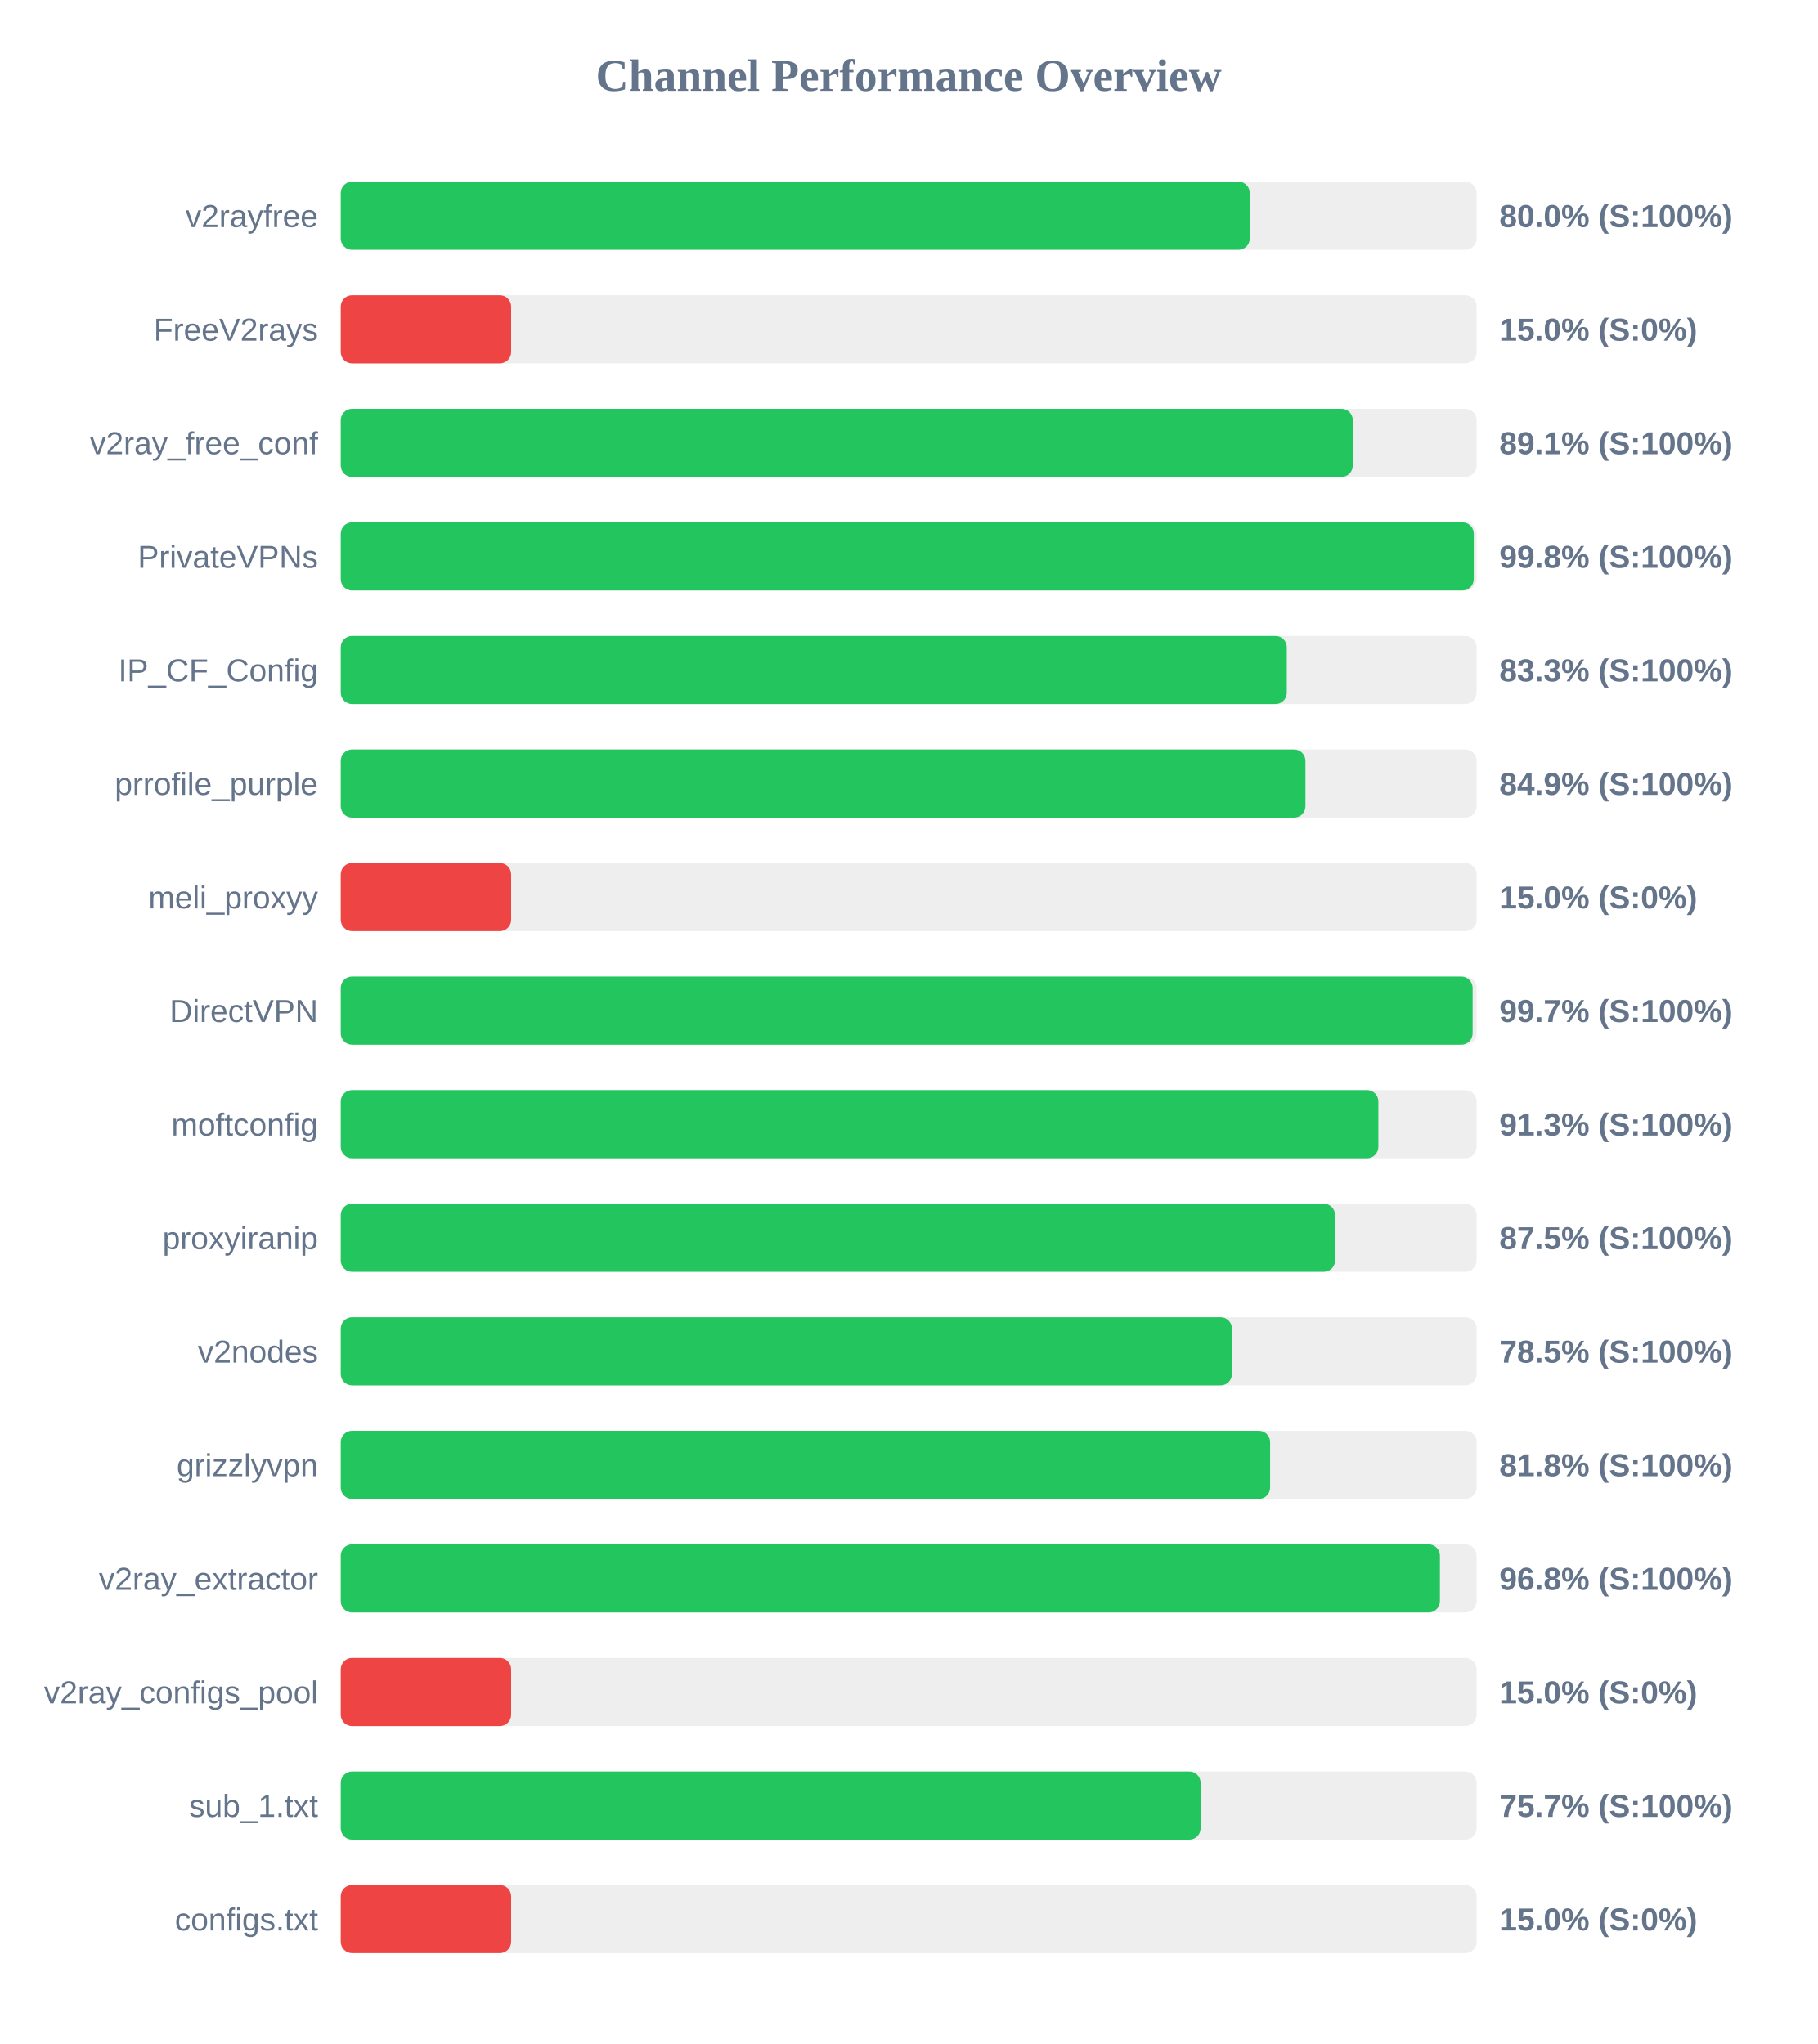
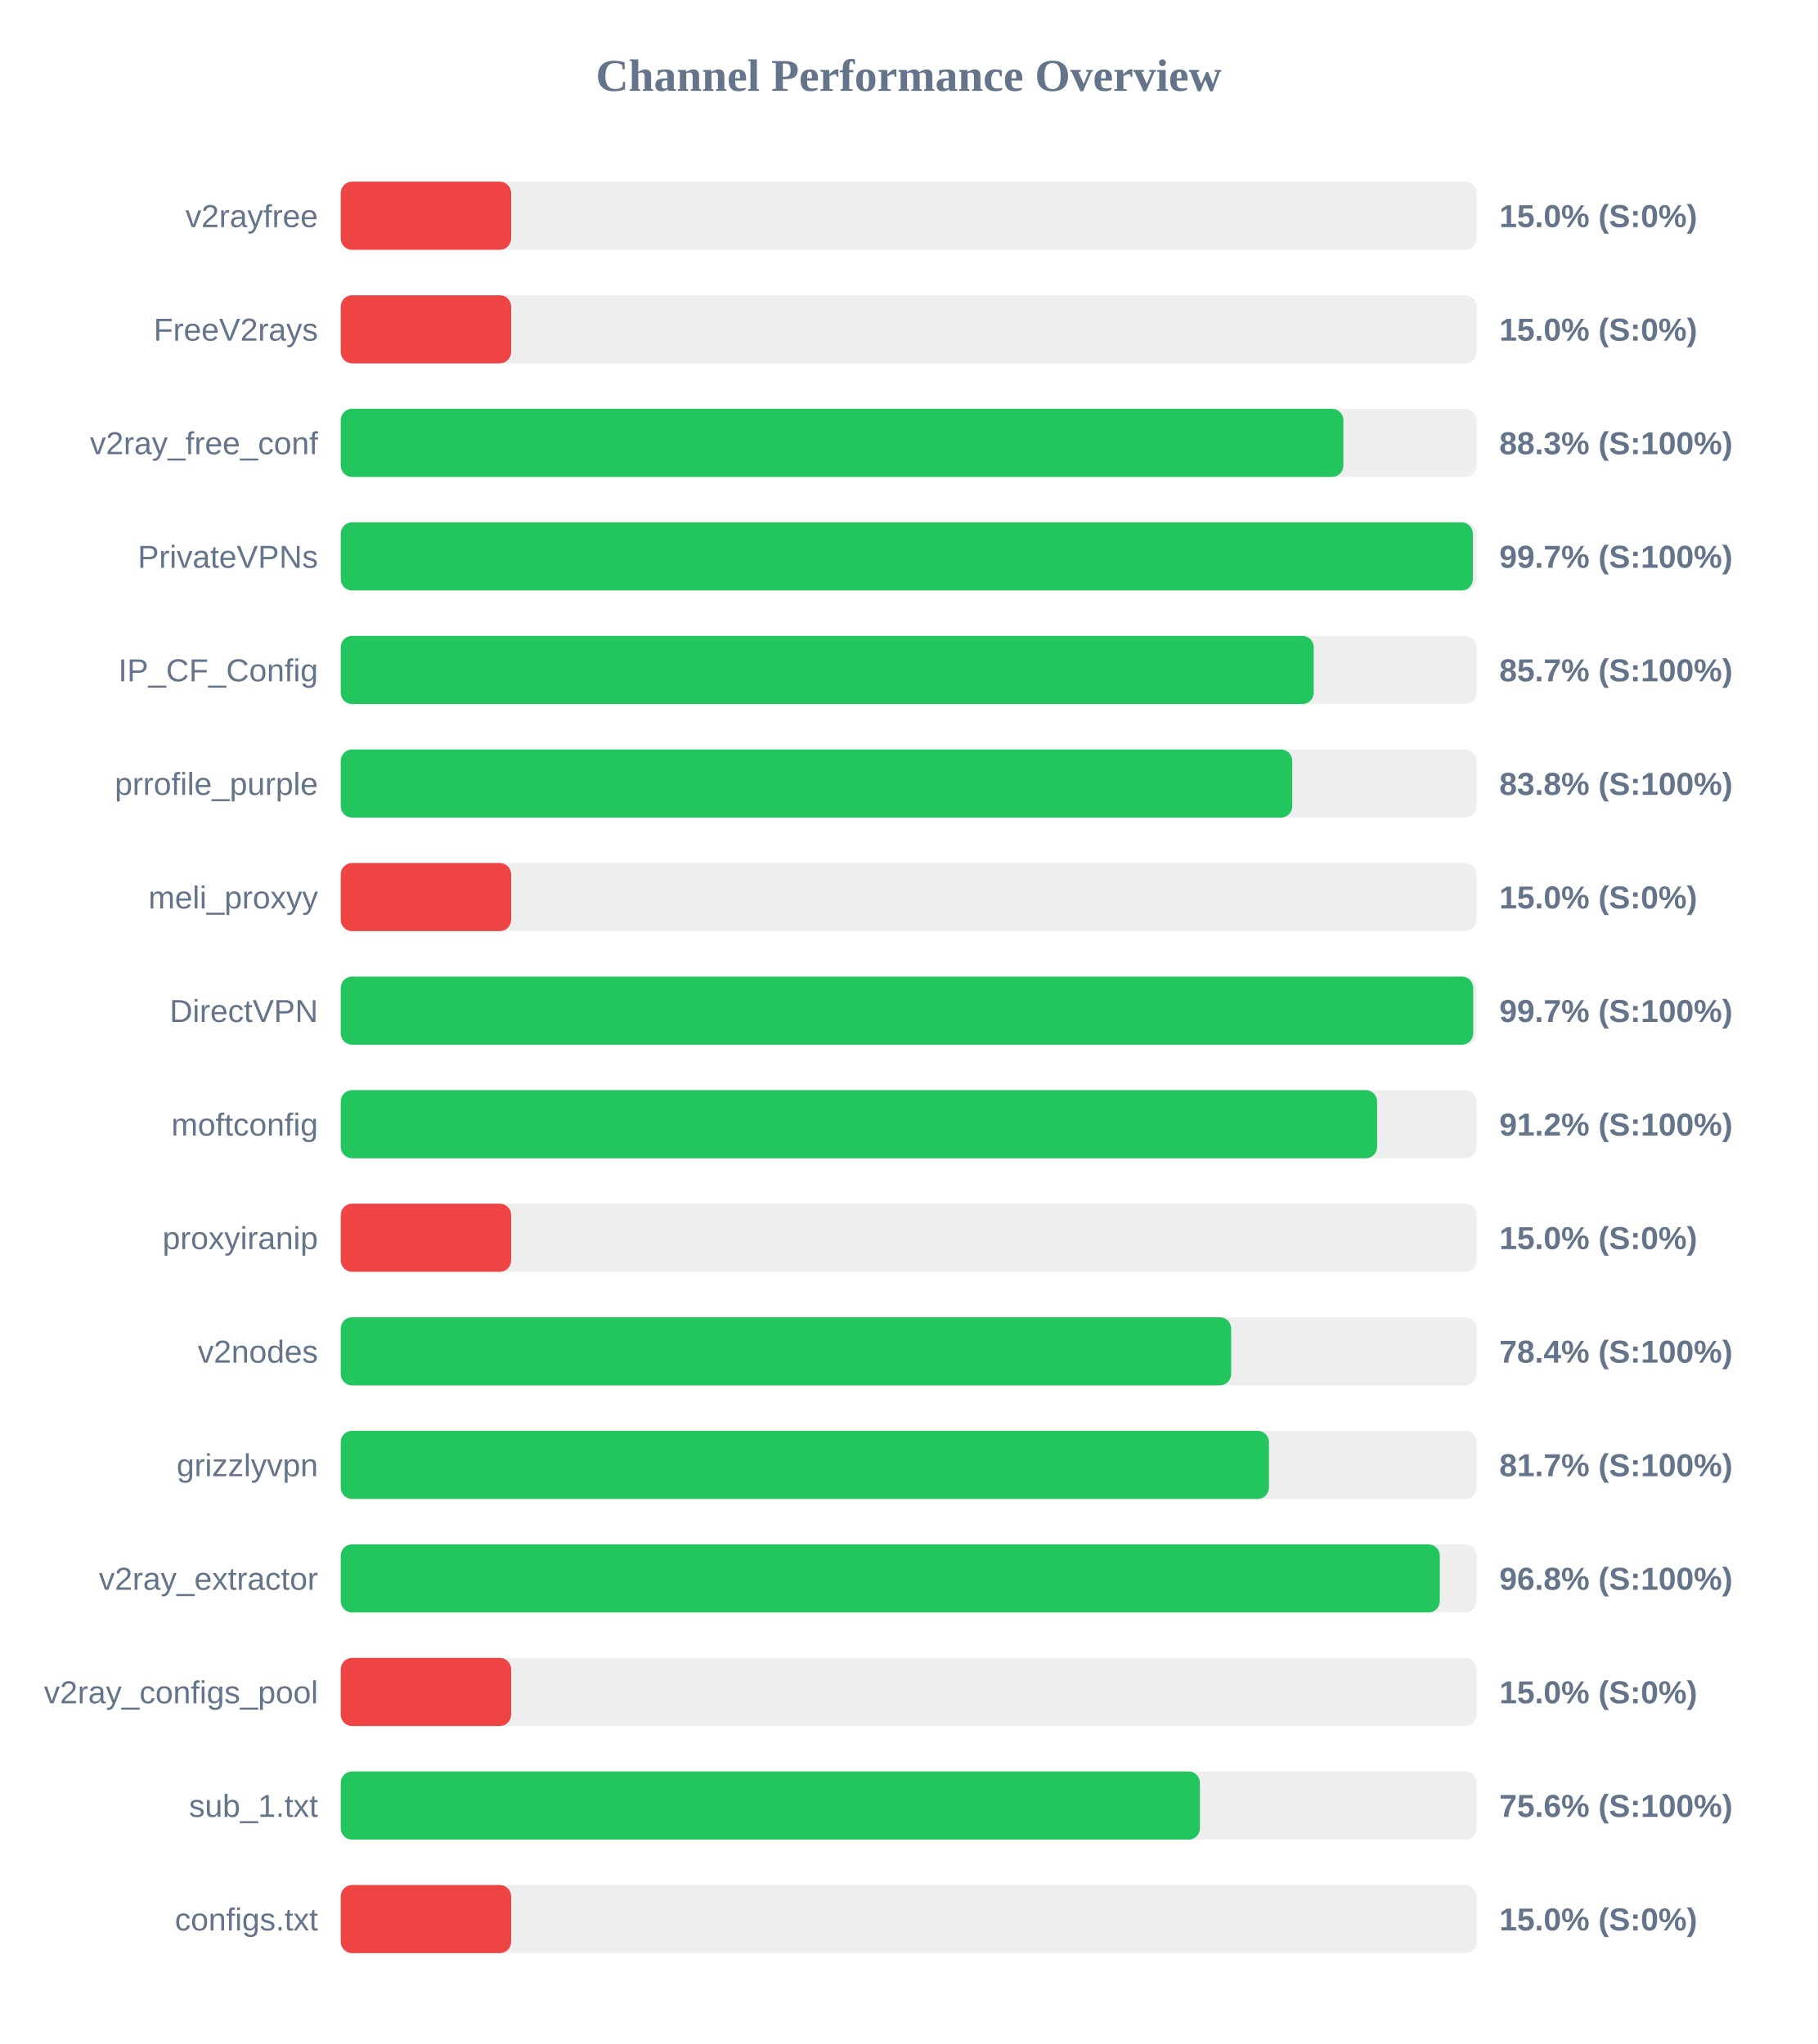
<svg xmlns="http://www.w3.org/2000/svg" width="800" height="900" version="1.1">
  <style>
        .row { font: 14px Arial; fill: #64748b; }
        .score { font: bold 14px Arial; fill: #64748b; }
    </style>
  <text x="400" y="40" text-anchor="middle" font-size="20px" font-weight="bold" fill="#64748b">Channel Performance Overview</text>
  <rect x="150" y="80" width="500" height="30" fill="#eee" rx="5" />
-   <rect x="150" y="80" width="400.15" height="30" fill="#22c55e" rx="5" />
+   <rect x="150" y="80" width="75.0" height="30" fill="#ef4444" rx="5" />
  <text x="140" y="100" text-anchor="end" class="row">v2rayfree</text>
-   <text x="660" y="100" text-anchor="start" class="score">80.0% (S:100%)</text>
+   <text x="660" y="100" text-anchor="start" class="score">15.0% (S:0%)</text>
  <rect x="150" y="130" width="500" height="30" fill="#eee" rx="5" />
  <rect x="150" y="130" width="75.0" height="30" fill="#ef4444" rx="5" />
  <text x="140" y="150" text-anchor="end" class="row">FreeV2rays</text>
  <text x="660" y="150" text-anchor="start" class="score">15.0% (S:0%)</text>
  <rect x="150" y="180" width="500" height="30" fill="#eee" rx="5" />
-   <rect x="150" y="180" width="445.5" height="30" fill="#22c55e" rx="5" />
+   <rect x="150" y="180" width="441.35" height="30" fill="#22c55e" rx="5" />
  <text x="140" y="200" text-anchor="end" class="row">v2ray_free_conf</text>
-   <text x="660" y="200" text-anchor="start" class="score">89.1% (S:100%)</text>
+   <text x="660" y="200" text-anchor="start" class="score">88.3% (S:100%)</text>
  <rect x="150" y="230" width="500" height="30" fill="#eee" rx="5" />
-   <rect x="150" y="230" width="498.75" height="30" fill="#22c55e" rx="5" />
+   <rect x="150" y="230" width="498.35" height="30" fill="#22c55e" rx="5" />
  <text x="140" y="250" text-anchor="end" class="row">PrivateVPNs</text>
-   <text x="660" y="250" text-anchor="start" class="score">99.8% (S:100%)</text>
+   <text x="660" y="250" text-anchor="start" class="score">99.7% (S:100%)</text>
  <rect x="150" y="280" width="500" height="30" fill="#eee" rx="5" />
-   <rect x="150" y="280" width="416.45" height="30" fill="#22c55e" rx="5" />
+   <rect x="150" y="280" width="428.3" height="30" fill="#22c55e" rx="5" />
  <text x="140" y="300" text-anchor="end" class="row">IP_CF_Config</text>
-   <text x="660" y="300" text-anchor="start" class="score">83.3% (S:100%)</text>
+   <text x="660" y="300" text-anchor="start" class="score">85.7% (S:100%)</text>
  <rect x="150" y="330" width="500" height="30" fill="#eee" rx="5" />
-   <rect x="150" y="330" width="424.65" height="30" fill="#22c55e" rx="5" />
+   <rect x="150" y="330" width="418.85" height="30" fill="#22c55e" rx="5" />
  <text x="140" y="350" text-anchor="end" class="row">prrofile_purple</text>
-   <text x="660" y="350" text-anchor="start" class="score">84.9% (S:100%)</text>
+   <text x="660" y="350" text-anchor="start" class="score">83.8% (S:100%)</text>
  <rect x="150" y="380" width="500" height="30" fill="#eee" rx="5" />
  <rect x="150" y="380" width="75.0" height="30" fill="#ef4444" rx="5" />
  <text x="140" y="400" text-anchor="end" class="row">meli_proxyy</text>
  <text x="660" y="400" text-anchor="start" class="score">15.0% (S:0%)</text>
  <rect x="150" y="430" width="500" height="30" fill="#eee" rx="5" />
-   <rect x="150" y="430" width="498.25" height="30" fill="#22c55e" rx="5" />
+   <rect x="150" y="430" width="498.5" height="30" fill="#22c55e" rx="5" />
  <text x="140" y="450" text-anchor="end" class="row">DirectVPN</text>
  <text x="660" y="450" text-anchor="start" class="score">99.7% (S:100%)</text>
  <rect x="150" y="480" width="500" height="30" fill="#eee" rx="5" />
-   <rect x="150" y="480" width="456.75" height="30" fill="#22c55e" rx="5" />
+   <rect x="150" y="480" width="456.2" height="30" fill="#22c55e" rx="5" />
  <text x="140" y="500" text-anchor="end" class="row">moftconfig</text>
-   <text x="660" y="500" text-anchor="start" class="score">91.3% (S:100%)</text>
+   <text x="660" y="500" text-anchor="start" class="score">91.2% (S:100%)</text>
  <rect x="150" y="530" width="500" height="30" fill="#eee" rx="5" />
-   <rect x="150" y="530" width="437.7" height="30" fill="#22c55e" rx="5" />
+   <rect x="150" y="530" width="75.0" height="30" fill="#ef4444" rx="5" />
  <text x="140" y="550" text-anchor="end" class="row">proxyiranip</text>
-   <text x="660" y="550" text-anchor="start" class="score">87.5% (S:100%)</text>
+   <text x="660" y="550" text-anchor="start" class="score">15.0% (S:0%)</text>
  <rect x="150" y="580" width="500" height="30" fill="#eee" rx="5" />
-   <rect x="150" y="580" width="392.3" height="30" fill="#22c55e" rx="5" />
+   <rect x="150" y="580" width="391.95" height="30" fill="#22c55e" rx="5" />
  <text x="140" y="600" text-anchor="end" class="row">v2nodes</text>
-   <text x="660" y="600" text-anchor="start" class="score">78.5% (S:100%)</text>
+   <text x="660" y="600" text-anchor="start" class="score">78.4% (S:100%)</text>
  <rect x="150" y="630" width="500" height="30" fill="#eee" rx="5" />
-   <rect x="150" y="630" width="409.1" height="30" fill="#22c55e" rx="5" />
+   <rect x="150" y="630" width="408.6" height="30" fill="#22c55e" rx="5" />
  <text x="140" y="650" text-anchor="end" class="row">grizzlyvpn</text>
-   <text x="660" y="650" text-anchor="start" class="score">81.8% (S:100%)</text>
+   <text x="660" y="650" text-anchor="start" class="score">81.7% (S:100%)</text>
  <rect x="150" y="680" width="500" height="30" fill="#eee" rx="5" />
-   <rect x="150" y="680" width="483.85" height="30" fill="#22c55e" rx="5" />
+   <rect x="150" y="680" width="483.8" height="30" fill="#22c55e" rx="5" />
  <text x="140" y="700" text-anchor="end" class="row">v2ray_extractor</text>
  <text x="660" y="700" text-anchor="start" class="score">96.8% (S:100%)</text>
  <rect x="150" y="730" width="500" height="30" fill="#eee" rx="5" />
  <rect x="150" y="730" width="75.0" height="30" fill="#ef4444" rx="5" />
  <text x="140" y="750" text-anchor="end" class="row">v2ray_configs_pool</text>
  <text x="660" y="750" text-anchor="start" class="score">15.0% (S:0%)</text>
  <rect x="150" y="780" width="500" height="30" fill="#eee" rx="5" />
-   <rect x="150" y="780" width="378.5" height="30" fill="#22c55e" rx="5" />
+   <rect x="150" y="780" width="378.2" height="30" fill="#22c55e" rx="5" />
  <text x="140" y="800" text-anchor="end" class="row">sub_1.txt</text>
-   <text x="660" y="800" text-anchor="start" class="score">75.7% (S:100%)</text>
+   <text x="660" y="800" text-anchor="start" class="score">75.6% (S:100%)</text>
  <rect x="150" y="830" width="500" height="30" fill="#eee" rx="5" />
  <rect x="150" y="830" width="75.0" height="30" fill="#ef4444" rx="5" />
  <text x="140" y="850" text-anchor="end" class="row">configs.txt</text>
  <text x="660" y="850" text-anchor="start" class="score">15.0% (S:0%)</text>
</svg>
